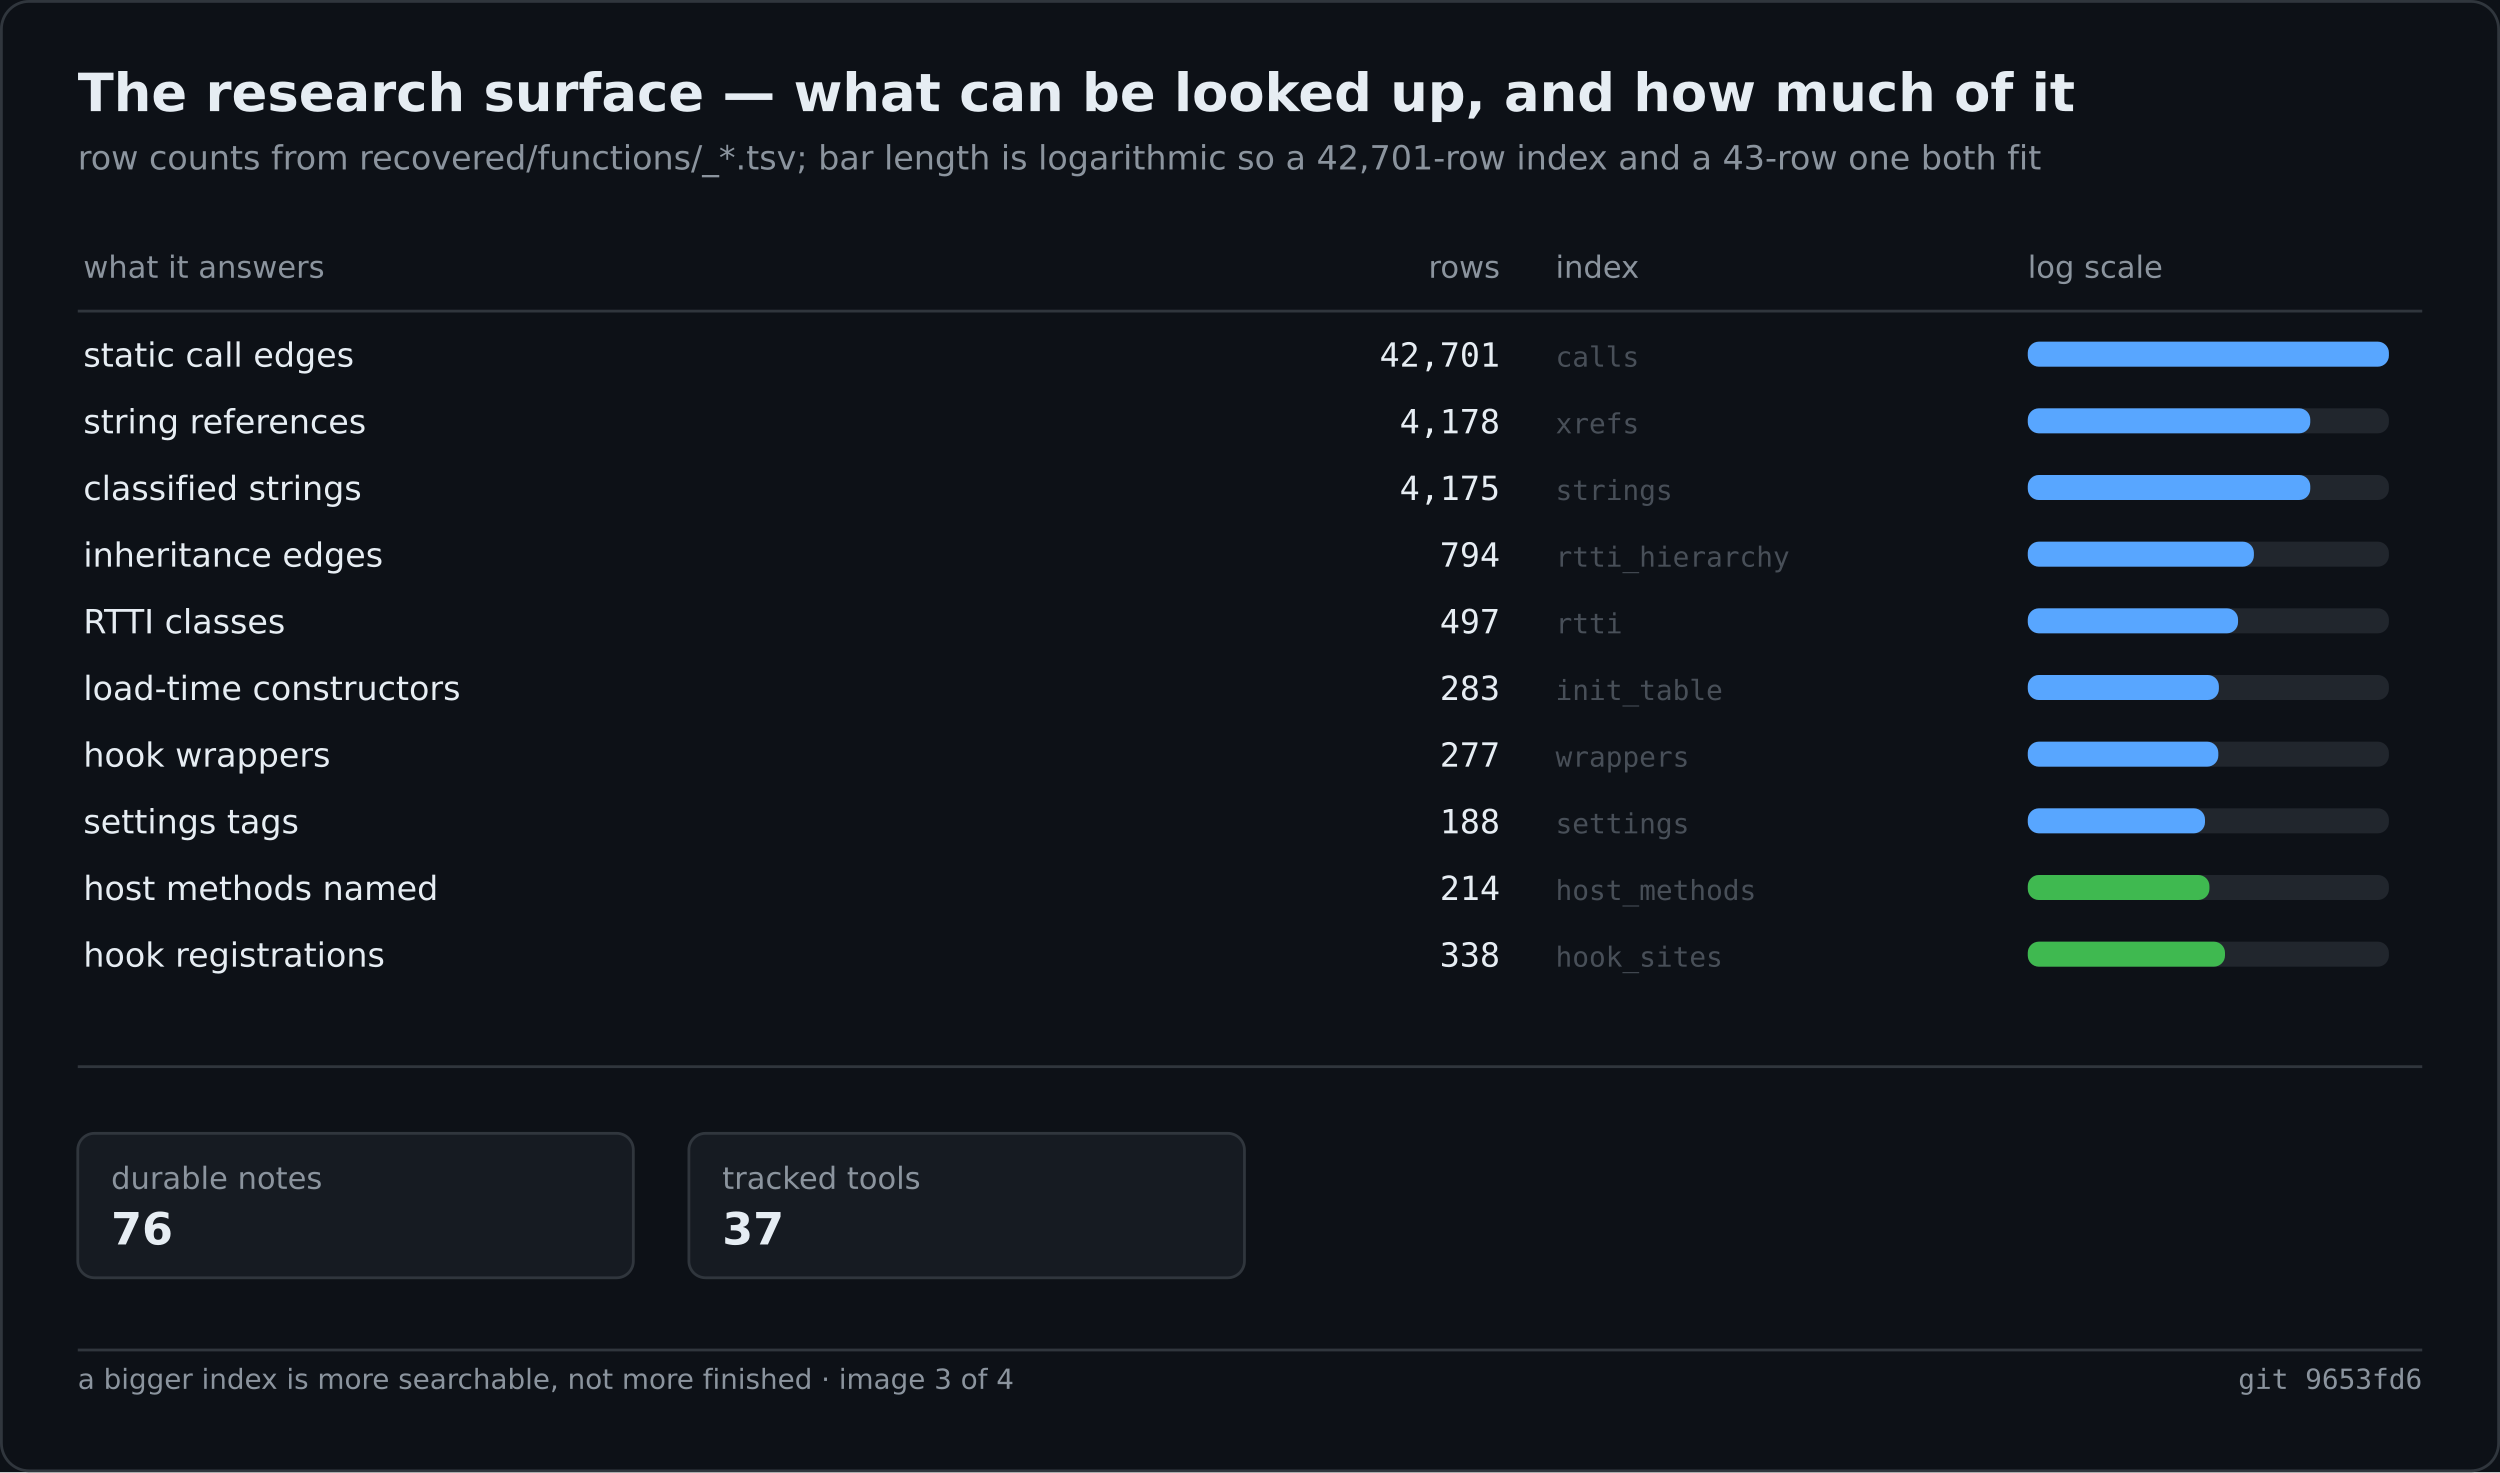
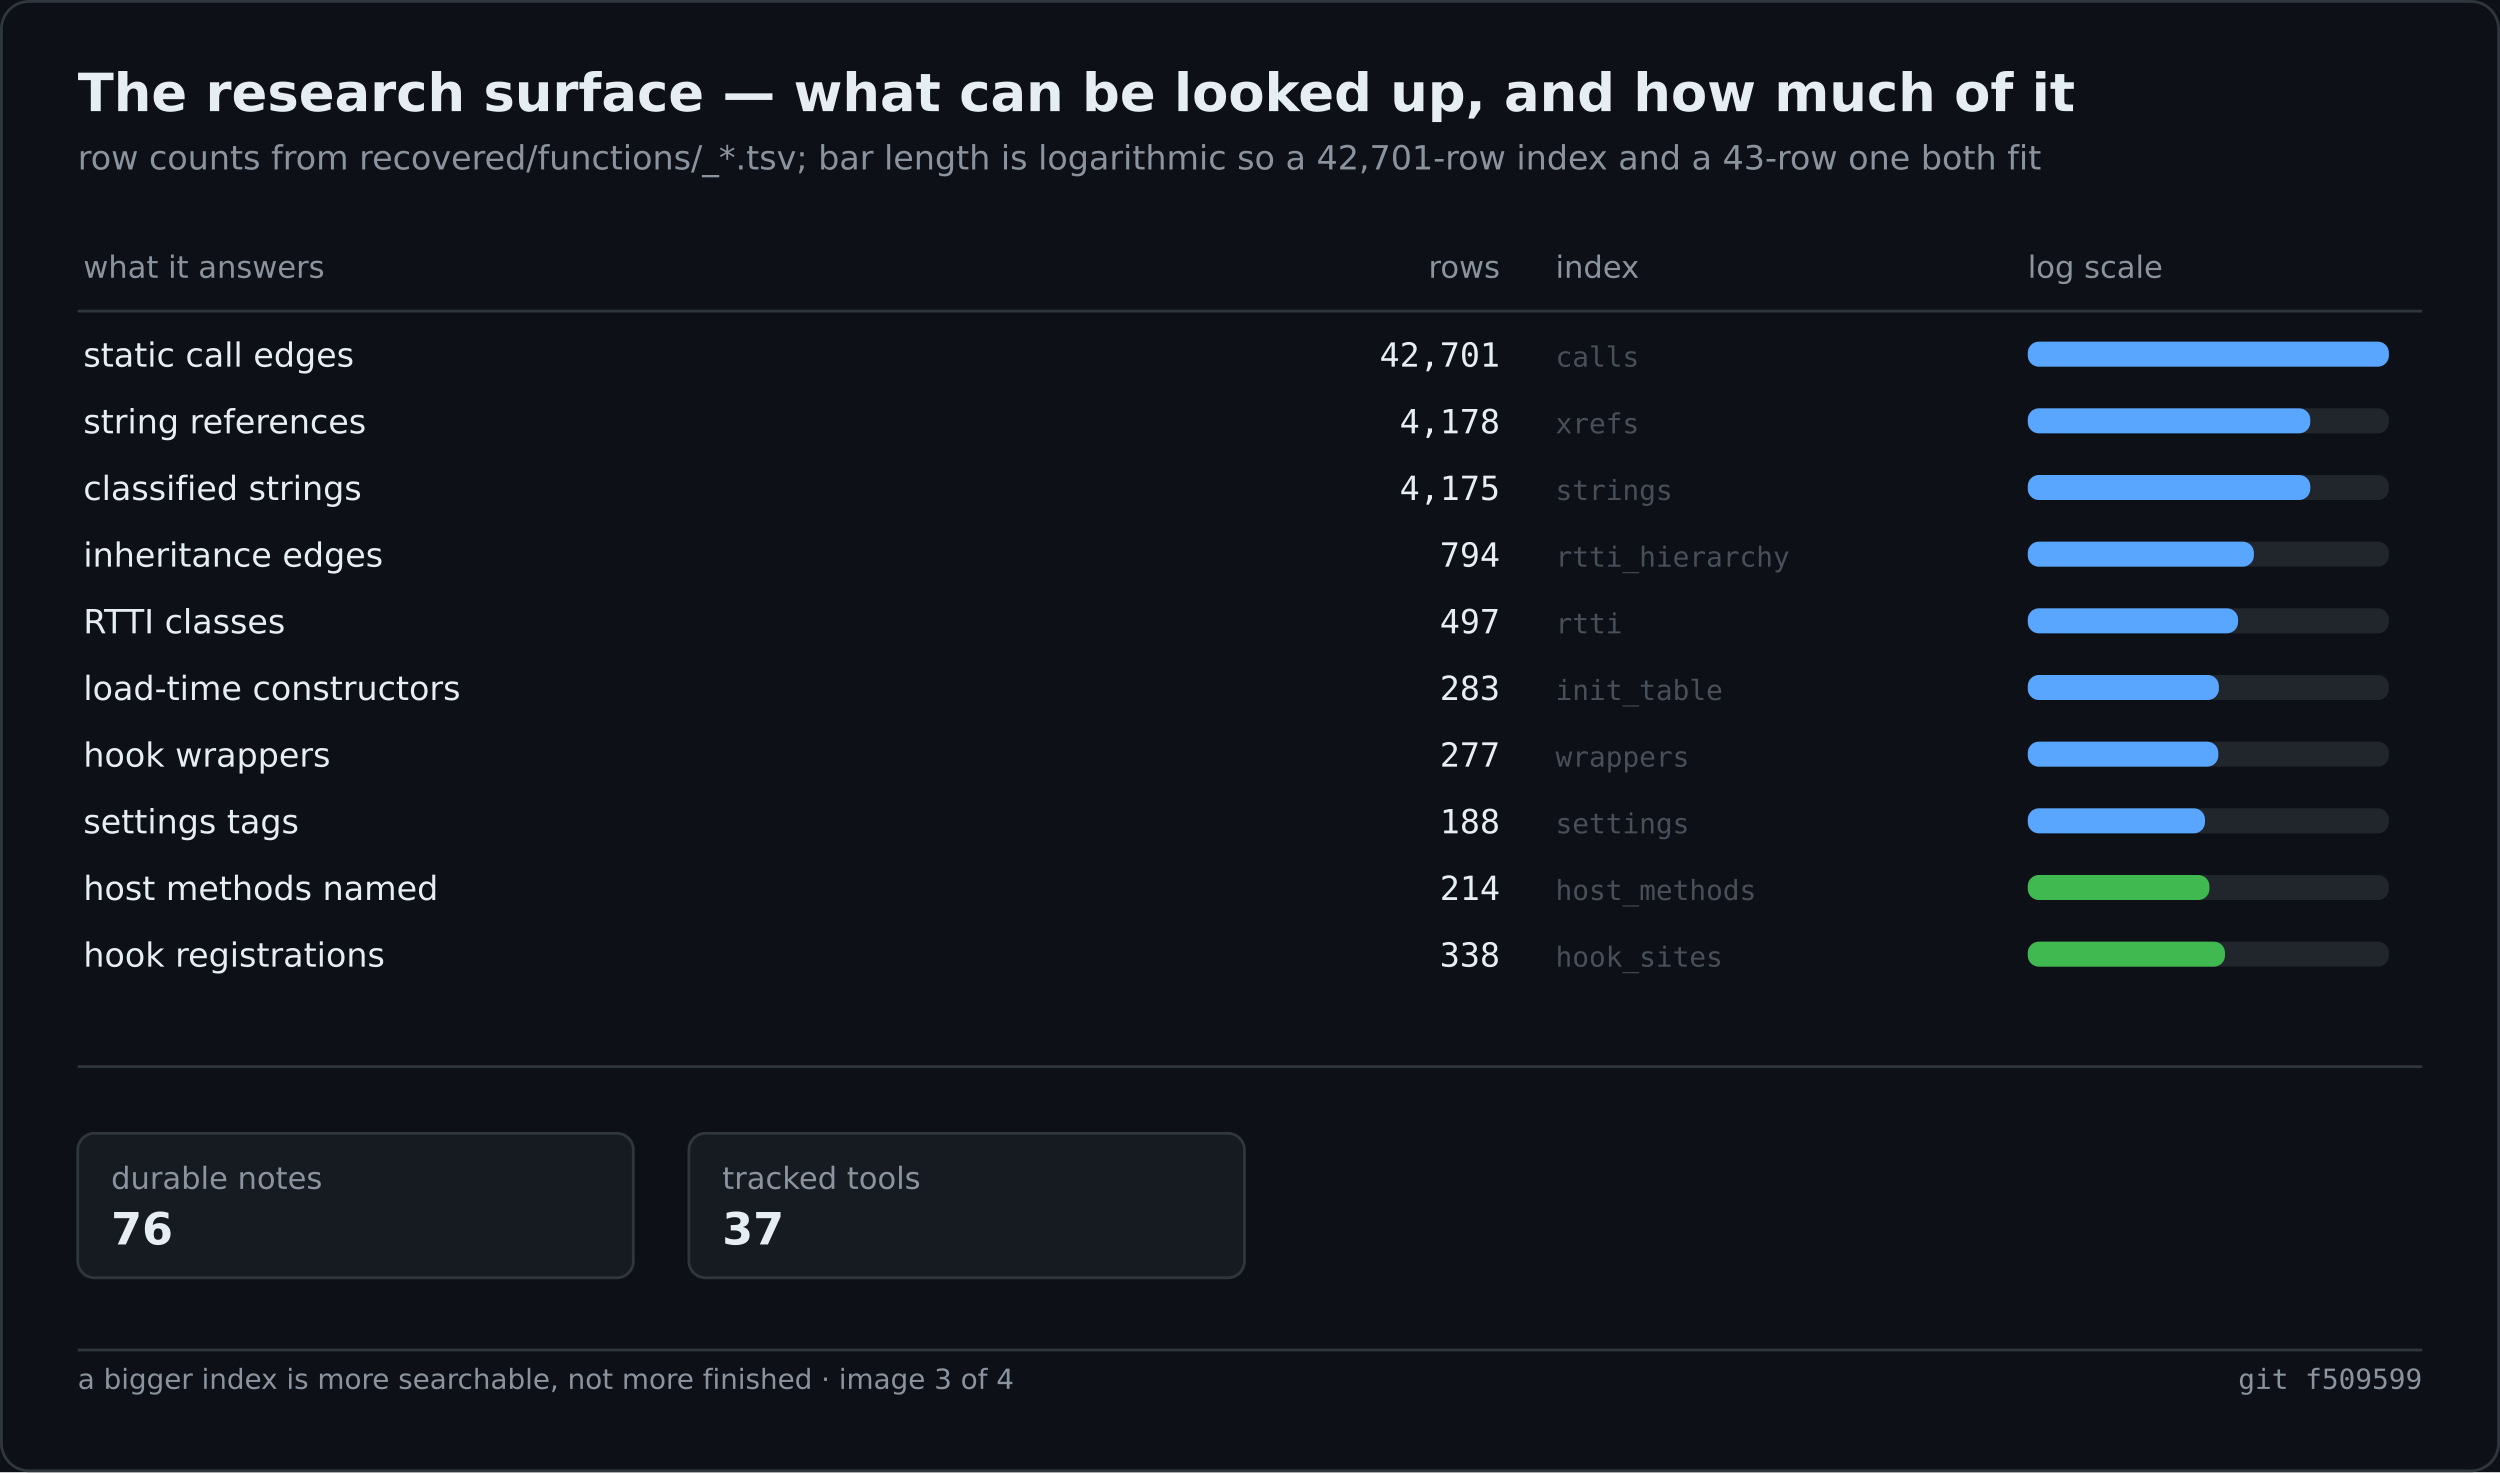
<svg xmlns="http://www.w3.org/2000/svg" width="900" height="530" viewBox="0 0 900 530" role="img" aria-label="The research surface — what can be looked up, and how much of it">
  <rect width="900" height="530" fill="#0d1117" />
  <rect x="0.5" y="0.5" width="899" height="529" fill="none" stroke="#30363d" rx="10" />
  <text x="28" y="40" font-family="Segoe UI,DejaVu Sans,Helvetica,sans-serif" font-size="19" font-weight="600" fill="#e6edf3">The research surface — what can be looked up, and how much of it</text>
  <text x="28" y="61" font-family="Segoe UI,DejaVu Sans,Helvetica,sans-serif" font-size="12" fill="#8b949e">row counts from recovered/functions/_*.tsv; bar length is logarithmic so a 42,701-row index and a 43-row one both fit</text>
  <text x="30.0" y="100.0" font-family="Segoe UI,DejaVu Sans,Helvetica,sans-serif" font-size="11" fill="#8b949e">what it answers</text>
  <text x="540.0" y="100.0" font-family="Segoe UI,DejaVu Sans,Helvetica,sans-serif" font-size="11" fill="#8b949e" text-anchor="end">rows</text>
  <text x="560.0" y="100.0" font-family="Segoe UI,DejaVu Sans,Helvetica,sans-serif" font-size="11" fill="#8b949e">index</text>
  <text x="730.0" y="100.0" font-family="Segoe UI,DejaVu Sans,Helvetica,sans-serif" font-size="11" fill="#8b949e">log scale</text>
  <line x1="28.0" y1="112.0" x2="872.0" y2="112.0" stroke="#30363d" stroke-width="1" />
  <text x="30.0" y="132.0" font-family="Segoe UI,DejaVu Sans,Helvetica,sans-serif" font-size="12" fill="#e6edf3">static call edges</text>
  <text x="540.0" y="132.0" font-family="Cascadia Mono,Consolas,DejaVu Sans Mono,monospace" font-size="12" fill="#e6edf3" text-anchor="end">42,701</text>
  <text x="560.0" y="132.0" font-family="Cascadia Mono,Consolas,DejaVu Sans Mono,monospace" font-size="10" fill="#484f58">calls</text>
  <rect x="730.0" y="123.0" width="130.0" height="9.0" fill="#21262d" rx="4" />
  <rect x="730.0" y="123.0" width="130.0" height="9.0" fill="#58a6ff" rx="4" />
  <text x="30.0" y="156.0" font-family="Segoe UI,DejaVu Sans,Helvetica,sans-serif" font-size="12" fill="#e6edf3">string references</text>
  <text x="540.0" y="156.0" font-family="Cascadia Mono,Consolas,DejaVu Sans Mono,monospace" font-size="12" fill="#e6edf3" text-anchor="end">4,178</text>
  <text x="560.0" y="156.0" font-family="Cascadia Mono,Consolas,DejaVu Sans Mono,monospace" font-size="10" fill="#484f58">xrefs</text>
  <rect x="730.0" y="147.0" width="130.0" height="9.0" fill="#21262d" rx="4" />
  <rect x="730.0" y="147.0" width="101.7" height="9.0" fill="#58a6ff" rx="4" />
  <text x="30.0" y="180.0" font-family="Segoe UI,DejaVu Sans,Helvetica,sans-serif" font-size="12" fill="#e6edf3">classified strings</text>
  <text x="540.0" y="180.0" font-family="Cascadia Mono,Consolas,DejaVu Sans Mono,monospace" font-size="12" fill="#e6edf3" text-anchor="end">4,175</text>
  <text x="560.0" y="180.0" font-family="Cascadia Mono,Consolas,DejaVu Sans Mono,monospace" font-size="10" fill="#484f58">strings</text>
  <rect x="730.0" y="171.0" width="130.0" height="9.0" fill="#21262d" rx="4" />
  <rect x="730.0" y="171.0" width="101.7" height="9.0" fill="#58a6ff" rx="4" />
  <text x="30.0" y="204.0" font-family="Segoe UI,DejaVu Sans,Helvetica,sans-serif" font-size="12" fill="#e6edf3">inheritance edges</text>
  <text x="540.0" y="204.0" font-family="Cascadia Mono,Consolas,DejaVu Sans Mono,monospace" font-size="12" fill="#e6edf3" text-anchor="end">794</text>
  <text x="560.0" y="204.0" font-family="Cascadia Mono,Consolas,DejaVu Sans Mono,monospace" font-size="10" fill="#484f58">rtti_hierarchy</text>
  <rect x="730.0" y="195.0" width="130.0" height="9.0" fill="#21262d" rx="4" />
  <rect x="730.0" y="195.0" width="81.4" height="9.0" fill="#58a6ff" rx="4" />
  <text x="30.0" y="228.0" font-family="Segoe UI,DejaVu Sans,Helvetica,sans-serif" font-size="12" fill="#e6edf3">RTTI classes</text>
  <text x="540.0" y="228.0" font-family="Cascadia Mono,Consolas,DejaVu Sans Mono,monospace" font-size="12" fill="#e6edf3" text-anchor="end">497</text>
  <text x="560.0" y="228.0" font-family="Cascadia Mono,Consolas,DejaVu Sans Mono,monospace" font-size="10" fill="#484f58">rtti</text>
  <rect x="730.0" y="219.0" width="130.0" height="9.0" fill="#21262d" rx="4" />
  <rect x="730.0" y="219.0" width="75.7" height="9.0" fill="#58a6ff" rx="4" />
  <text x="30.0" y="252.0" font-family="Segoe UI,DejaVu Sans,Helvetica,sans-serif" font-size="12" fill="#e6edf3">load-time constructors</text>
  <text x="540.0" y="252.0" font-family="Cascadia Mono,Consolas,DejaVu Sans Mono,monospace" font-size="12" fill="#e6edf3" text-anchor="end">283</text>
  <text x="560.0" y="252.0" font-family="Cascadia Mono,Consolas,DejaVu Sans Mono,monospace" font-size="10" fill="#484f58">init_table</text>
  <rect x="730.0" y="243.0" width="130.0" height="9.0" fill="#21262d" rx="4" />
  <rect x="730.0" y="243.0" width="68.8" height="9.0" fill="#58a6ff" rx="4" />
  <text x="30.0" y="276.0" font-family="Segoe UI,DejaVu Sans,Helvetica,sans-serif" font-size="12" fill="#e6edf3">hook wrappers</text>
  <text x="540.0" y="276.0" font-family="Cascadia Mono,Consolas,DejaVu Sans Mono,monospace" font-size="12" fill="#e6edf3" text-anchor="end">277</text>
  <text x="560.0" y="276.0" font-family="Cascadia Mono,Consolas,DejaVu Sans Mono,monospace" font-size="10" fill="#484f58">wrappers</text>
  <rect x="730.0" y="267.0" width="130.0" height="9.0" fill="#21262d" rx="4" />
  <rect x="730.0" y="267.0" width="68.6" height="9.0" fill="#58a6ff" rx="4" />
  <text x="30.0" y="300.0" font-family="Segoe UI,DejaVu Sans,Helvetica,sans-serif" font-size="12" fill="#e6edf3">settings tags</text>
  <text x="540.0" y="300.0" font-family="Cascadia Mono,Consolas,DejaVu Sans Mono,monospace" font-size="12" fill="#e6edf3" text-anchor="end">188</text>
  <text x="560.0" y="300.0" font-family="Cascadia Mono,Consolas,DejaVu Sans Mono,monospace" font-size="10" fill="#484f58">settings</text>
  <rect x="730.0" y="291.0" width="130.0" height="9.0" fill="#21262d" rx="4" />
  <rect x="730.0" y="291.0" width="63.8" height="9.0" fill="#58a6ff" rx="4" />
  <text x="30.0" y="324.0" font-family="Segoe UI,DejaVu Sans,Helvetica,sans-serif" font-size="12" fill="#e6edf3">host methods named</text>
  <text x="540.0" y="324.0" font-family="Cascadia Mono,Consolas,DejaVu Sans Mono,monospace" font-size="12" fill="#e6edf3" text-anchor="end">214</text>
  <text x="560.0" y="324.0" font-family="Cascadia Mono,Consolas,DejaVu Sans Mono,monospace" font-size="10" fill="#484f58">host_methods</text>
  <rect x="730.0" y="315.0" width="130.0" height="9.0" fill="#21262d" rx="4" />
  <rect x="730.0" y="315.0" width="65.4" height="9.0" fill="#3fb950" rx="4" />
  <text x="30.0" y="348.0" font-family="Segoe UI,DejaVu Sans,Helvetica,sans-serif" font-size="12" fill="#e6edf3">hook registrations</text>
  <text x="540.0" y="348.0" font-family="Cascadia Mono,Consolas,DejaVu Sans Mono,monospace" font-size="12" fill="#e6edf3" text-anchor="end">338</text>
  <text x="560.0" y="348.0" font-family="Cascadia Mono,Consolas,DejaVu Sans Mono,monospace" font-size="10" fill="#484f58">hook_sites</text>
  <rect x="730.0" y="339.0" width="130.0" height="9.0" fill="#21262d" rx="4" />
  <rect x="730.0" y="339.0" width="71.0" height="9.0" fill="#3fb950" rx="4" />
  <line x1="28.0" y1="384.0" x2="872.0" y2="384.0" stroke="#30363d" stroke-width="1" />
  <rect x="28.0" y="408.0" width="200.0" height="52.0" fill="#161b22" rx="6" stroke="#30363d" stroke-width="1" />
  <text x="40.0" y="428.0" font-family="Segoe UI,DejaVu Sans,Helvetica,sans-serif" font-size="11" fill="#8b949e">durable notes</text>
  <text x="40.0" y="448.0" font-family="Segoe UI,DejaVu Sans,Helvetica,sans-serif" font-size="16" fill="#e6edf3" font-weight="600">76</text>
  <rect x="248.0" y="408.0" width="200.0" height="52.0" fill="#161b22" rx="6" stroke="#30363d" stroke-width="1" />
  <text x="260.0" y="428.0" font-family="Segoe UI,DejaVu Sans,Helvetica,sans-serif" font-size="11" fill="#8b949e">tracked tools</text>
  <text x="260.0" y="448.0" font-family="Segoe UI,DejaVu Sans,Helvetica,sans-serif" font-size="16" fill="#e6edf3" font-weight="600">37</text>
  <line x1="28.0" y1="486.0" x2="872.0" y2="486.0" stroke="#30363d" stroke-width="1" />
  <text x="28.0" y="500.0" font-family="Segoe UI,DejaVu Sans,Helvetica,sans-serif" font-size="10" fill="#8b949e">a bigger index is more searchable, not more finished · image 3 of 4</text>
-   <text x="872.0" y="500.0" font-family="Cascadia Mono,Consolas,DejaVu Sans Mono,monospace" font-size="10" fill="#8b949e" text-anchor="end">git 9653fd6</text>
+   <text x="872.0" y="500.0" font-family="Cascadia Mono,Consolas,DejaVu Sans Mono,monospace" font-size="10" fill="#8b949e" text-anchor="end">git f509599</text>
</svg>
